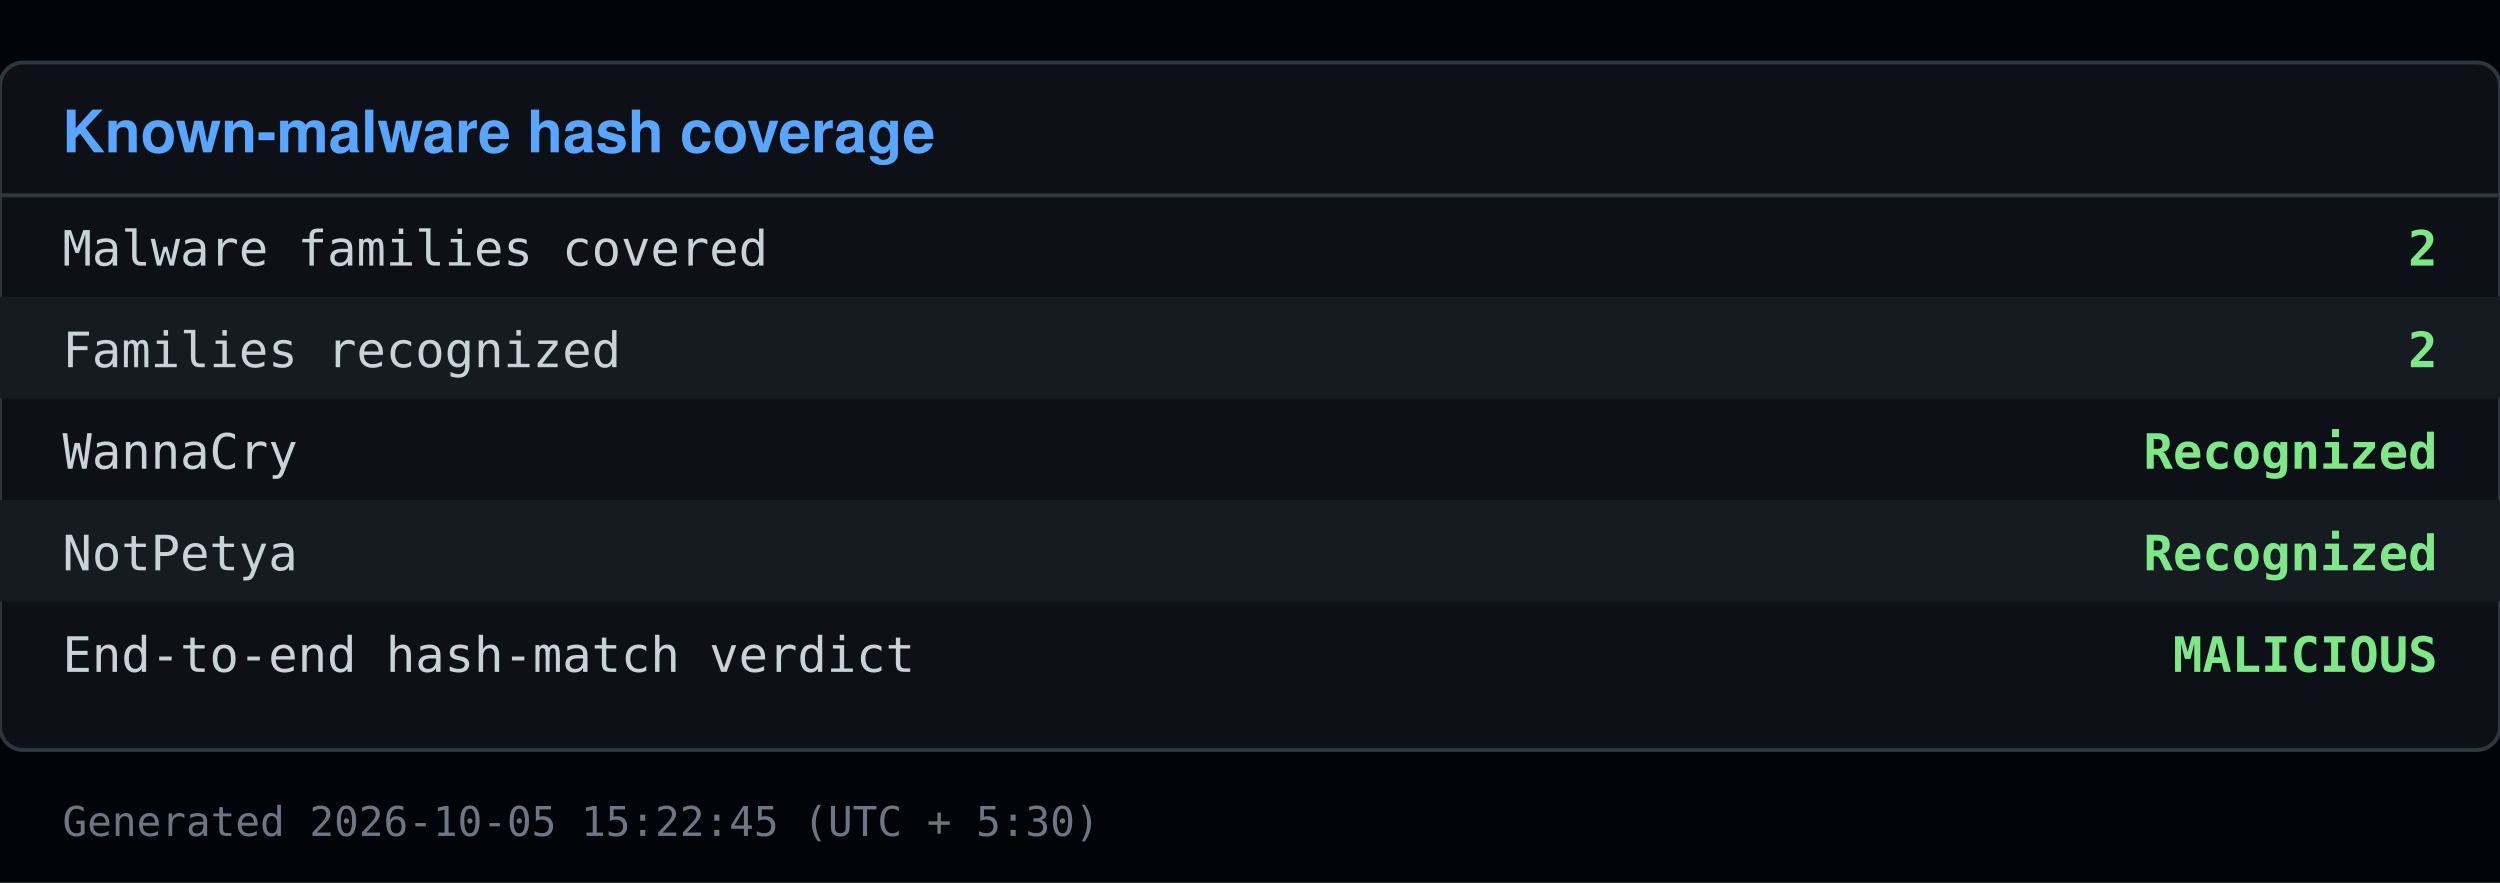
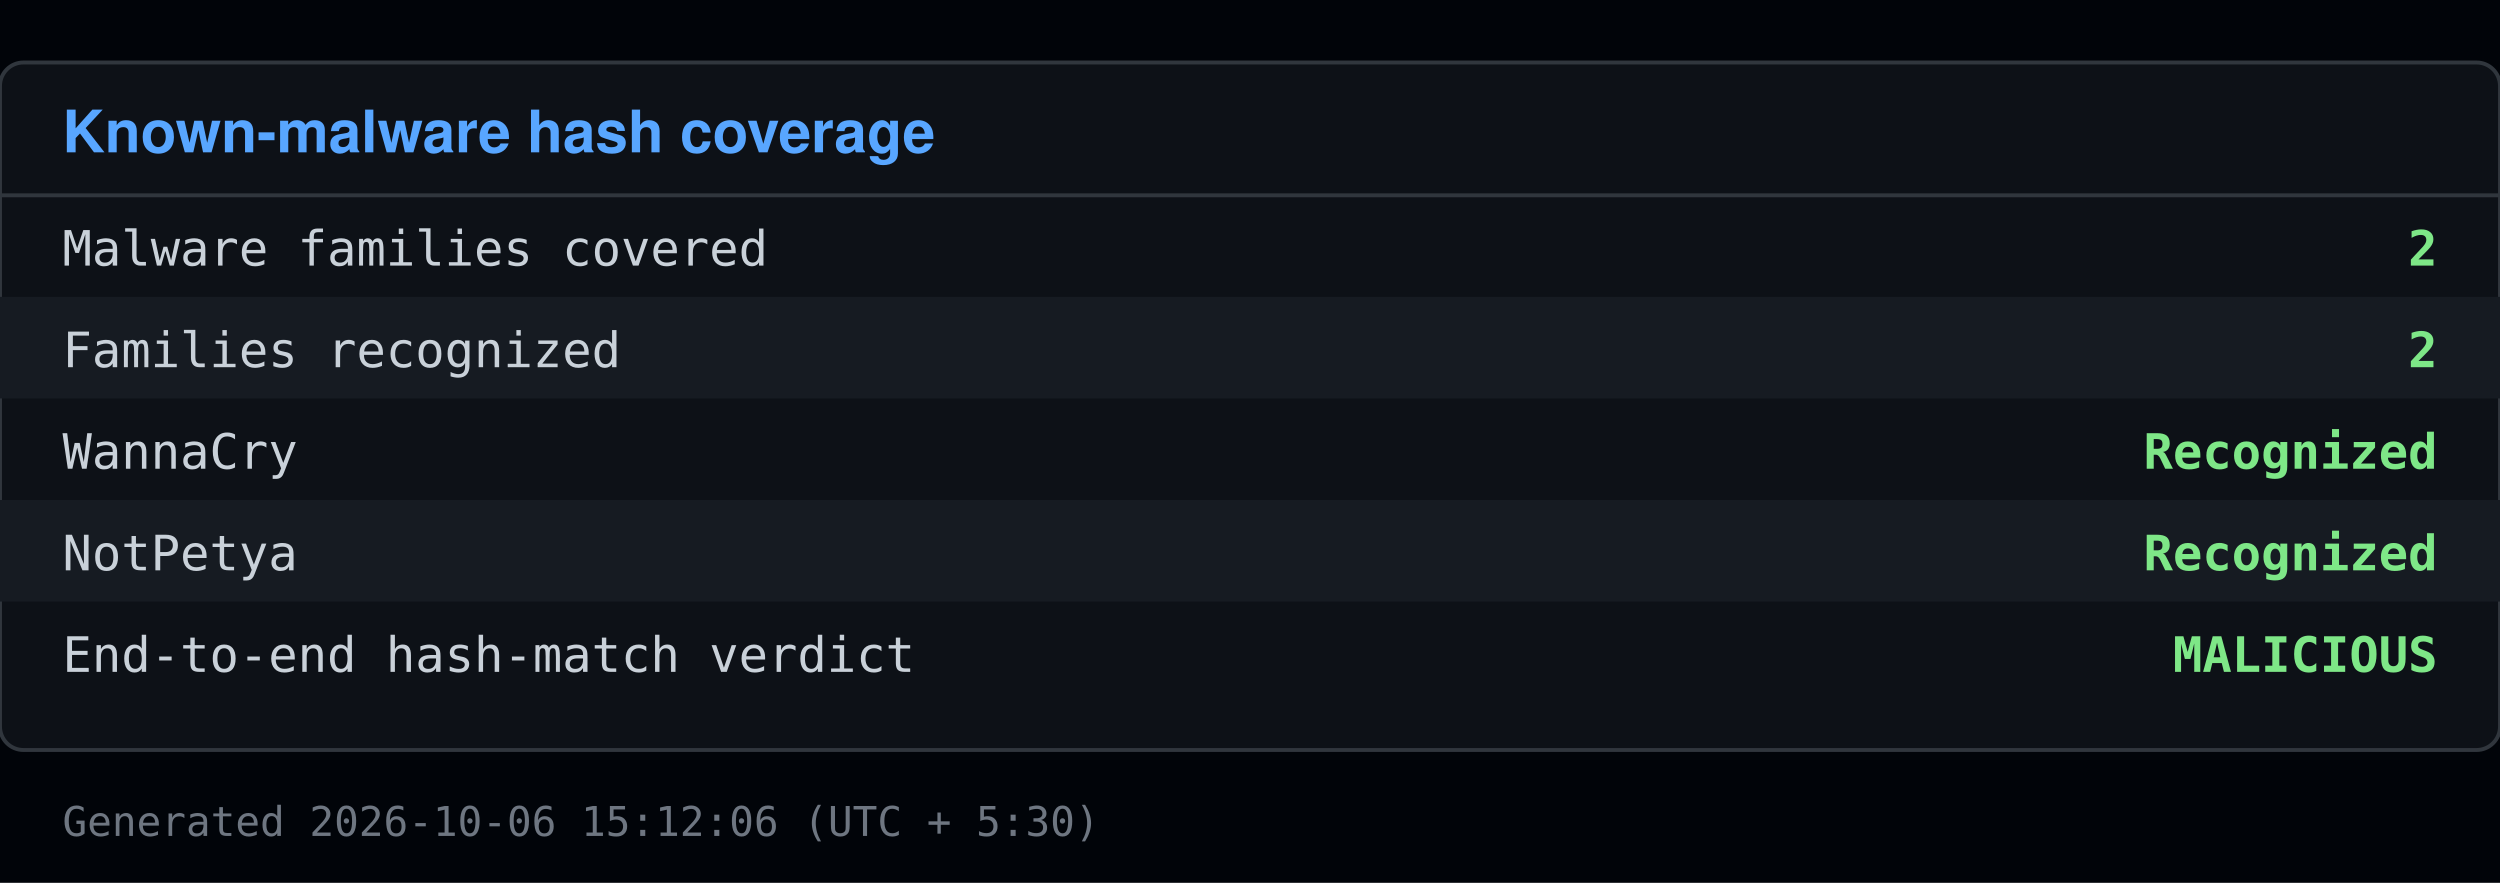
<svg xmlns="http://www.w3.org/2000/svg" viewBox="0 0 640 226" width="640" height="226">
  <rect x="0" y="0" width="640" height="226" fill="#010409" />
  <rect x="0" y="16" width="640" height="176" fill="#0d1117" stroke="#30363d" rx="6" />
  <text x="16" y="39" font-family="Segoe UI, Helvetica, Arial, sans-serif" font-size="15" font-weight="600" fill="#58a6ff">Known-malware hash coverage</text>
  <line x1="0" y1="50" x2="640" y2="50" stroke="#30363d" />
  <text x="16" y="68" font-family="Consolas, Menlo, monospace" font-size="12.5" fill="#c9d1d9">Malware families covered</text>
  <text x="624" y="68" font-family="Consolas, Menlo, monospace" font-size="12.5" fill="#7ee787" text-anchor="end" font-weight="600">2</text>
  <rect x="0" y="76" width="640" height="26" fill="#161b22" />
  <text x="16" y="94" font-family="Consolas, Menlo, monospace" font-size="12.5" fill="#c9d1d9">Families recognized</text>
  <text x="624" y="94" font-family="Consolas, Menlo, monospace" font-size="12.5" fill="#7ee787" text-anchor="end" font-weight="600">2</text>
  <text x="16" y="120" font-family="Consolas, Menlo, monospace" font-size="12.5" fill="#c9d1d9">  WannaCry</text>
  <text x="624" y="120" font-family="Consolas, Menlo, monospace" font-size="12.5" fill="#7ee787" text-anchor="end" font-weight="600">Recognized</text>
  <rect x="0" y="128" width="640" height="26" fill="#161b22" />
  <text x="16" y="146" font-family="Consolas, Menlo, monospace" font-size="12.5" fill="#c9d1d9">  NotPetya</text>
  <text x="624" y="146" font-family="Consolas, Menlo, monospace" font-size="12.5" fill="#7ee787" text-anchor="end" font-weight="600">Recognized</text>
  <text x="16" y="172" font-family="Consolas, Menlo, monospace" font-size="12.5" fill="#c9d1d9">End-to-end hash-match verdict</text>
  <text x="624" y="172" font-family="Consolas, Menlo, monospace" font-size="12.5" fill="#7ee787" text-anchor="end" font-weight="600">MALICIOUS</text>
-   <text x="16" y="214" font-family="Consolas, Menlo, monospace" font-size="10.5" fill="#6e7681">Generated 2026-10-05 15:22:45 (UTC + 5:30)</text>
+   <text x="16" y="214" font-family="Consolas, Menlo, monospace" font-size="10.5" fill="#6e7681">Generated 2026-10-06 15:12:06 (UTC + 5:30)</text>
</svg>
